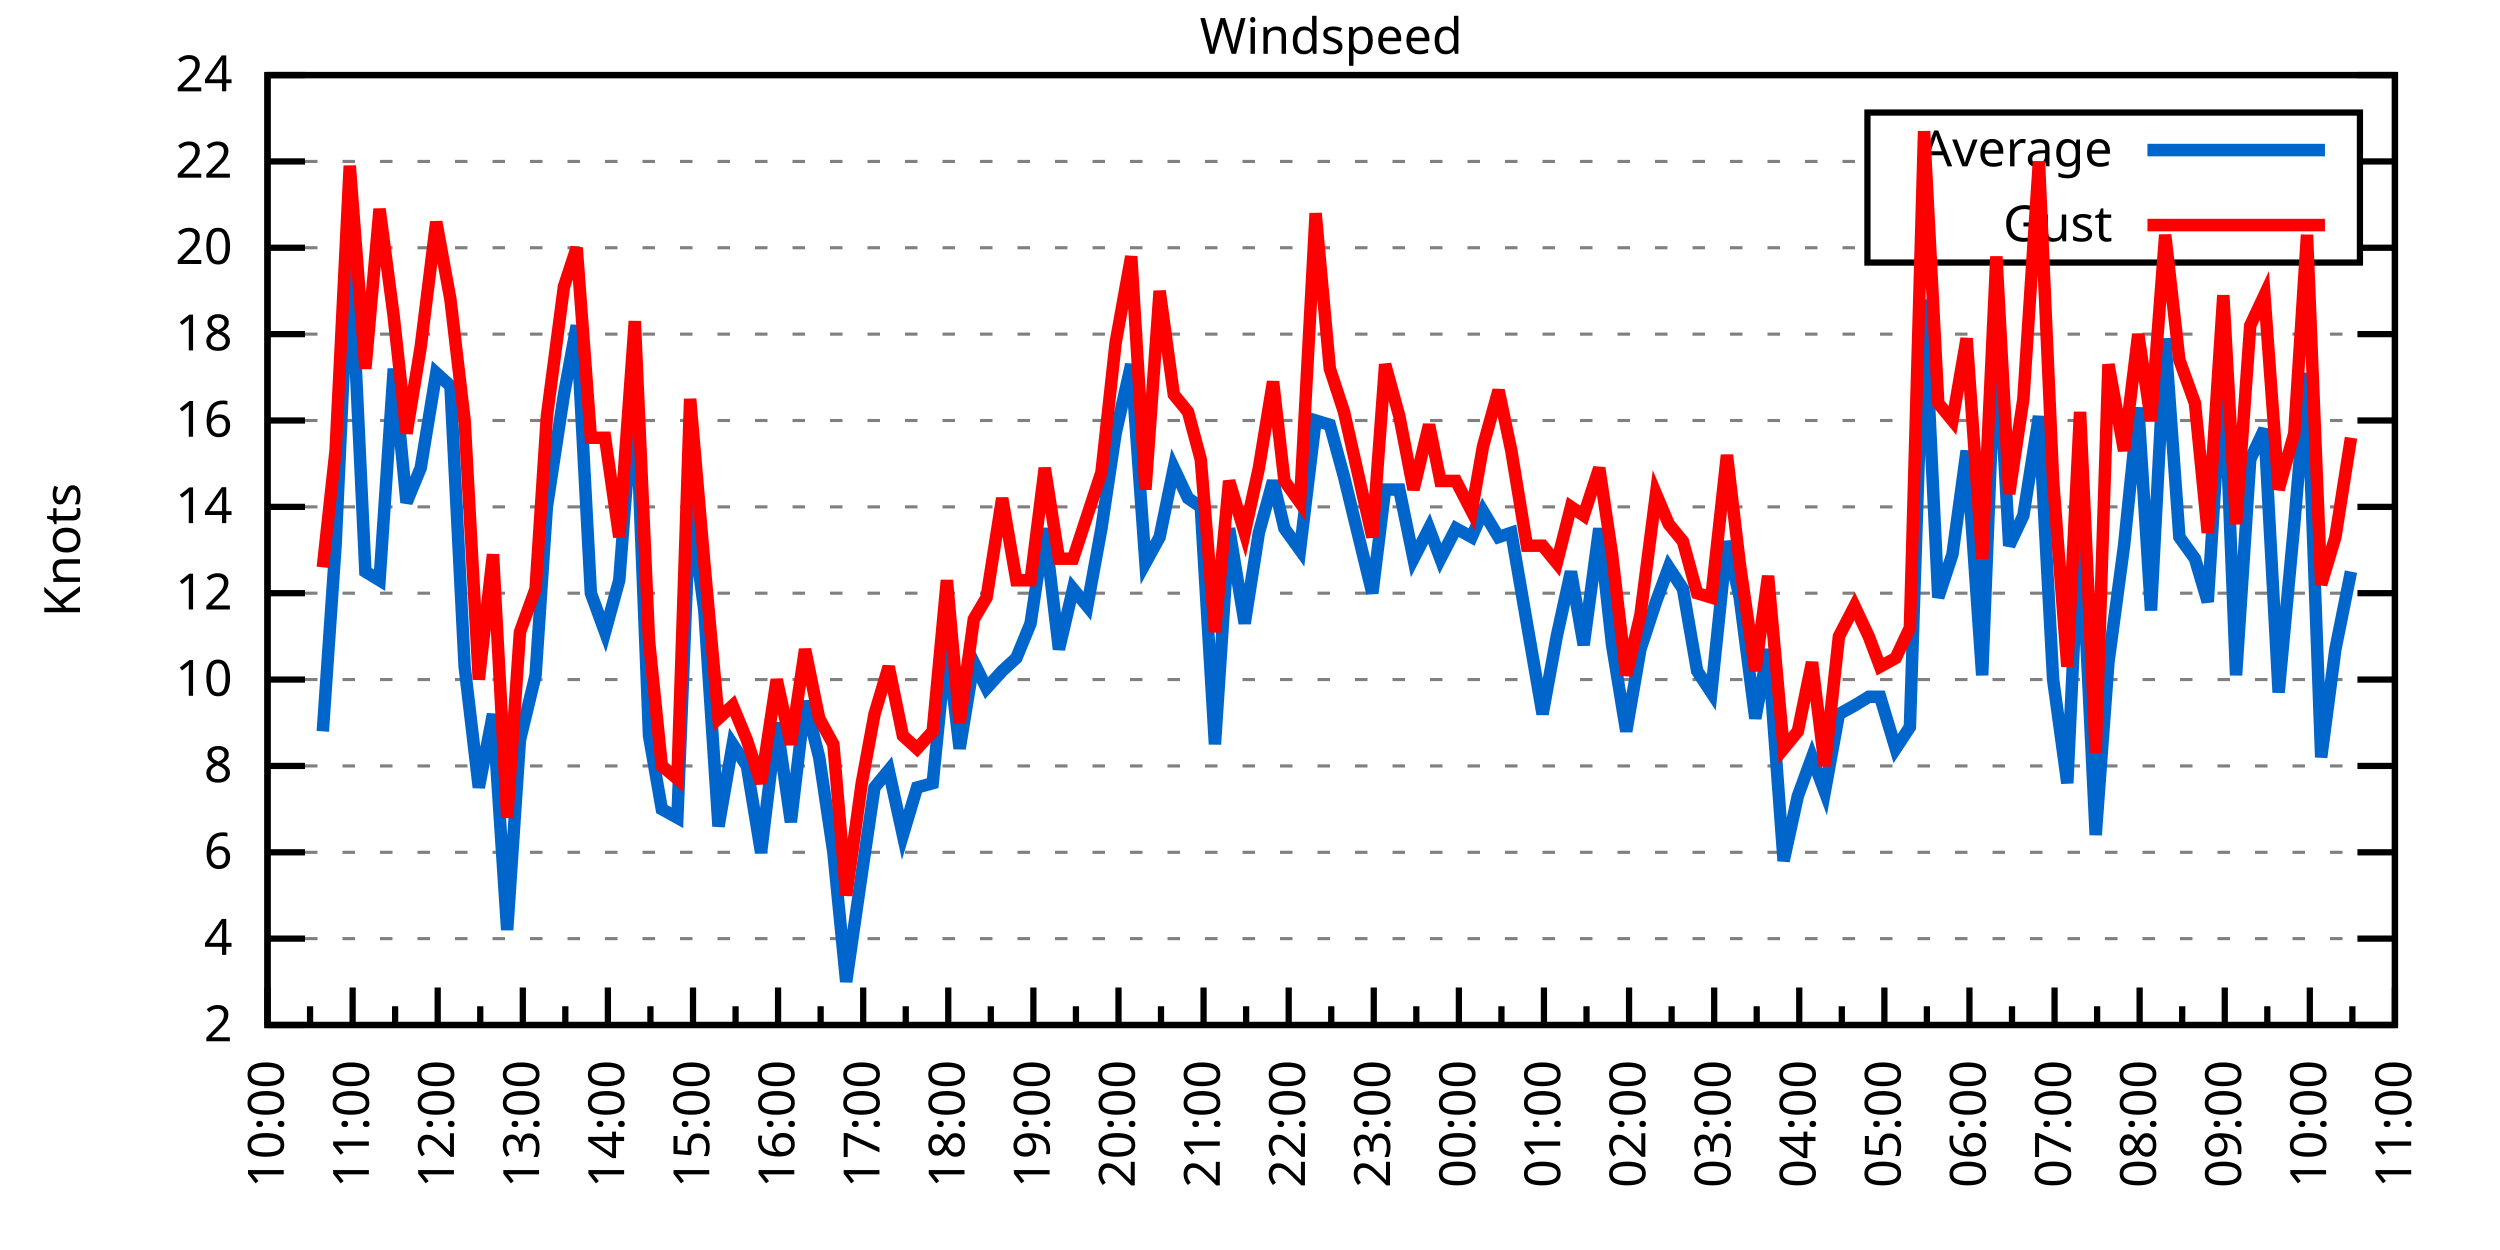
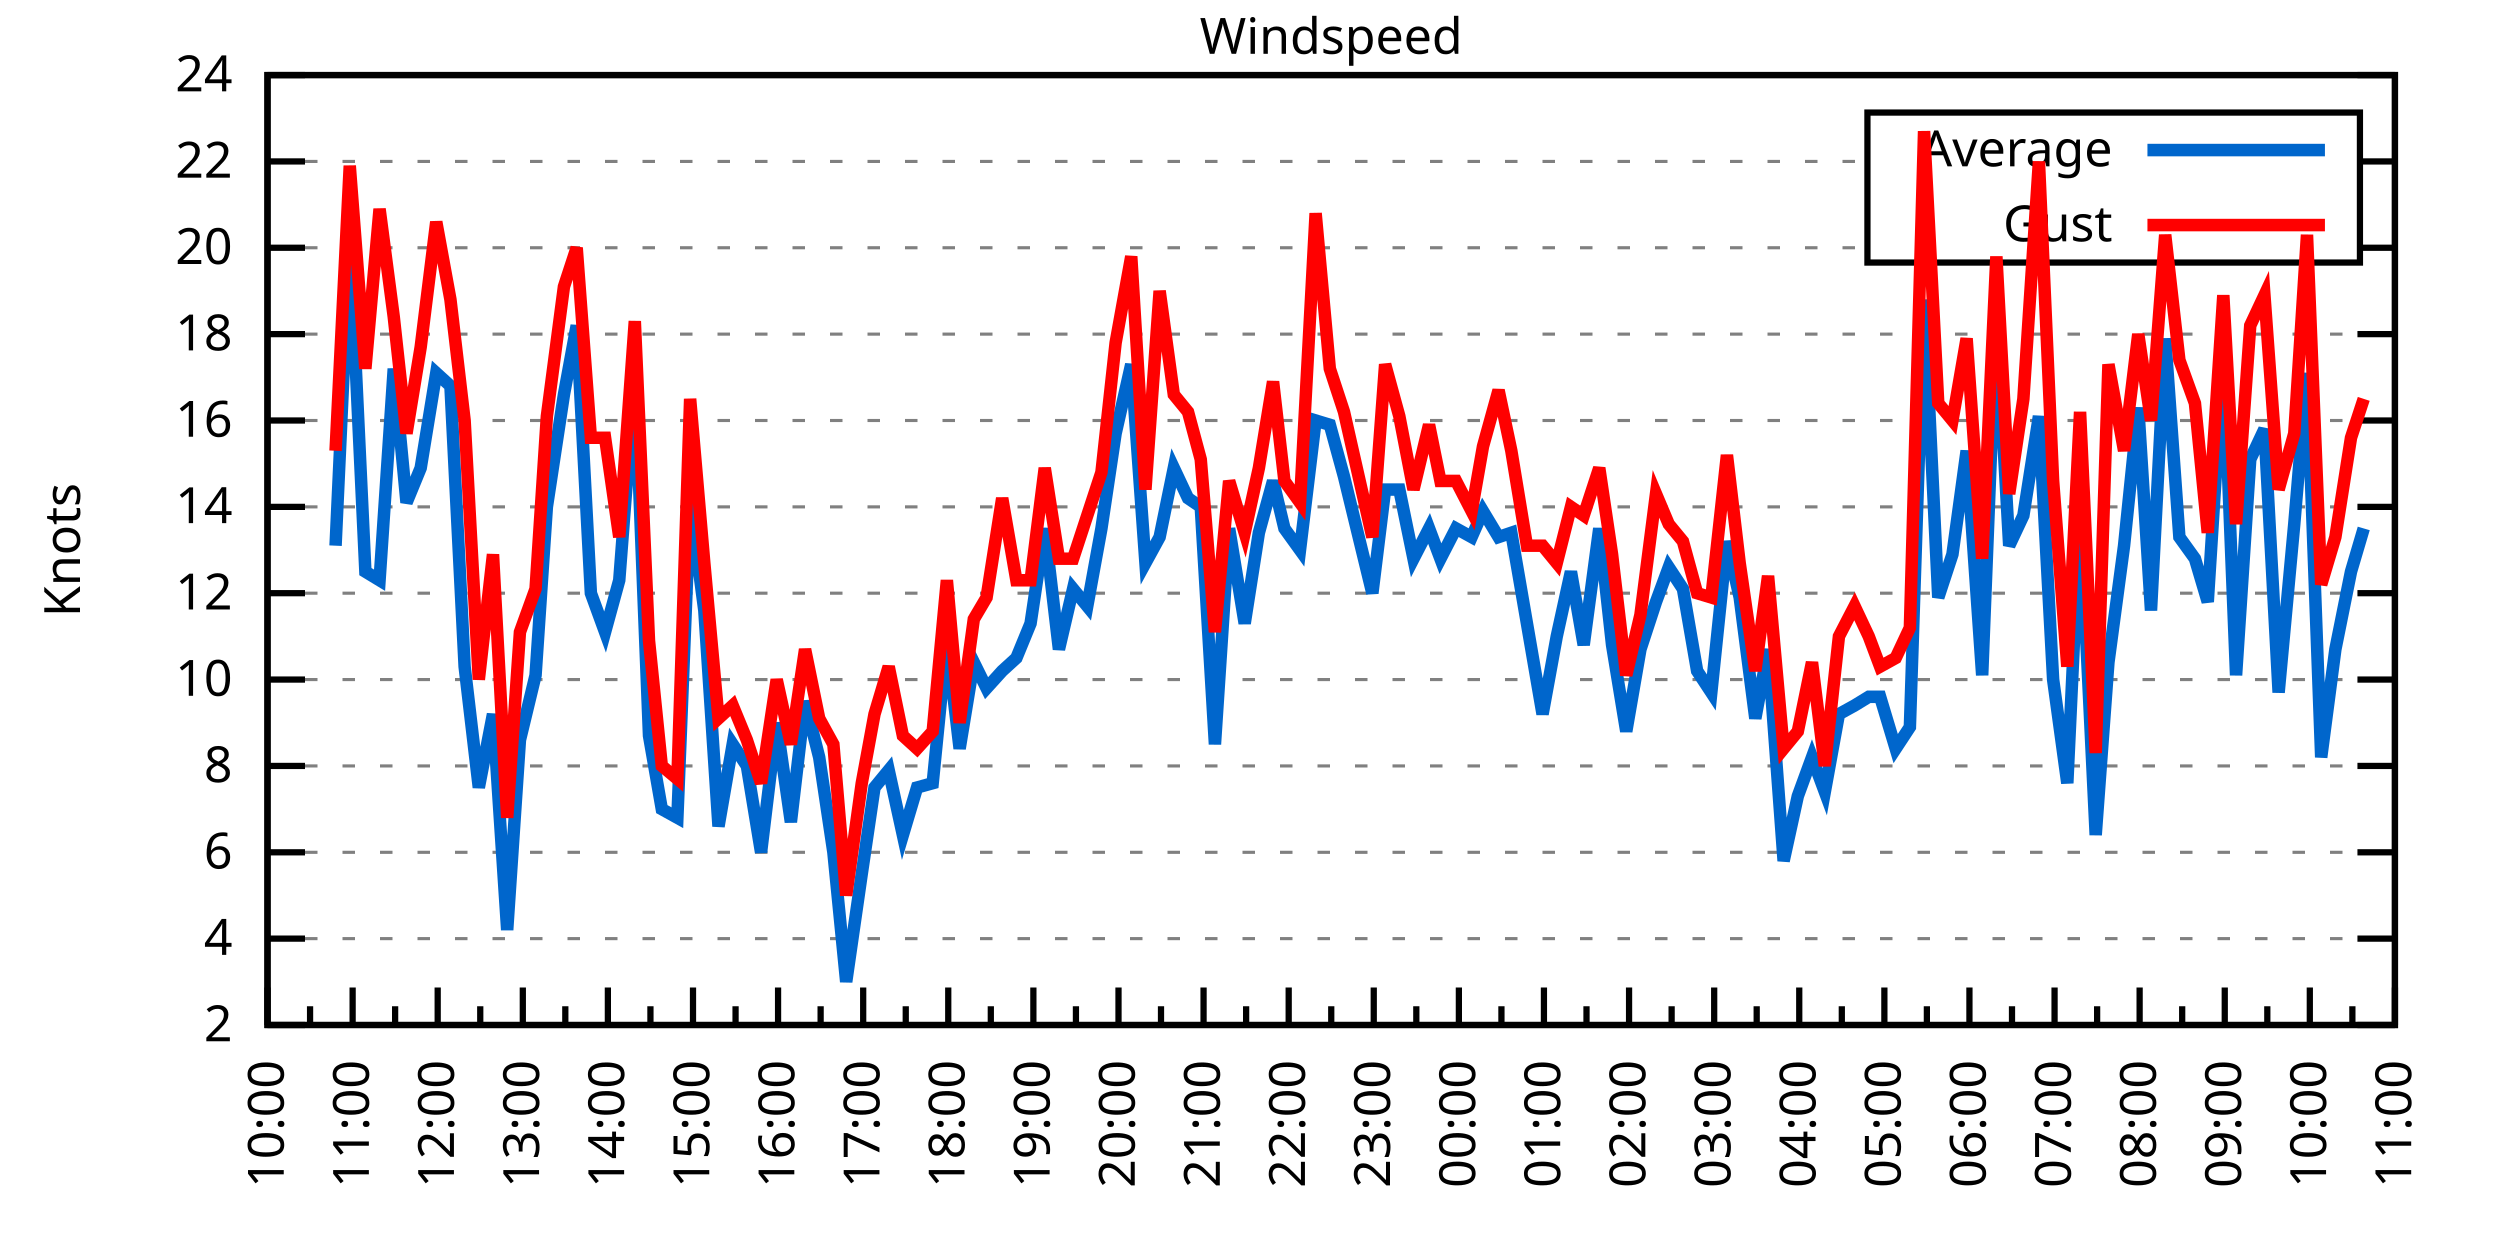
<svg xmlns="http://www.w3.org/2000/svg" xmlns:xlink="http://www.w3.org/1999/xlink" width="400" height="200" viewBox="0 0 400 200">
  <g id="gnuplot_canvas">
    <rect x="0" y="0" width="400" height="200" fill="none" />
    <defs>
      <circle id="gpDot" r="0.5" stroke-width="0.5" stroke="currentColor" />
      <path id="gpPt0" stroke-width="0.333" stroke="currentColor" d="M-1,0 h2 M0,-1 v2" />
      <path id="gpPt1" stroke-width="0.333" stroke="currentColor" d="M-1,-1 L1,1 M1,-1 L-1,1" />
      <path id="gpPt2" stroke-width="0.333" stroke="currentColor" d="M-1,0 L1,0 M0,-1 L0,1 M-1,-1 L1,1 M-1,1 L1,-1" />
      <rect id="gpPt3" stroke-width="0.333" stroke="currentColor" x="-1" y="-1" width="2" height="2" />
      <rect id="gpPt4" stroke-width="0.333" stroke="currentColor" fill="currentColor" x="-1" y="-1" width="2" height="2" />
      <circle id="gpPt5" stroke-width="0.333" stroke="currentColor" cx="0" cy="0" r="1" />
      <use xlink:href="#gpPt5" id="gpPt6" fill="currentColor" stroke="none" />
      <path id="gpPt7" stroke-width="0.333" stroke="currentColor" d="M0,-1.33 L-1.33,0.67 L1.33,0.67 z" />
      <use xlink:href="#gpPt7" id="gpPt8" fill="currentColor" stroke="none" />
      <use xlink:href="#gpPt7" id="gpPt9" stroke="currentColor" transform="rotate(180)" />
      <use xlink:href="#gpPt9" id="gpPt10" fill="currentColor" stroke="none" />
      <use xlink:href="#gpPt3" id="gpPt11" stroke="currentColor" transform="rotate(45)" />
      <use xlink:href="#gpPt11" id="gpPt12" fill="currentColor" stroke="none" />
      <path id="gpPt13" stroke-width="0.333" stroke="currentColor" d="M0,1.330 L1.265,0.411 L0.782,-1.067 L-0.782,-1.076 L-1.265,0.411 z" />
      <use xlink:href="#gpPt13" id="gpPt14" fill="currentColor" stroke="none" />
      <filter id="textbox" filterUnits="objectBoundingBox" x="0" y="0" height="1" width="1">
        <feFlood flood-color="white" flood-opacity="1" result="bgnd" />
        <feComposite in="SourceGraphic" in2="bgnd" operator="atop" />
      </filter>
      <filter id="greybox" filterUnits="objectBoundingBox" x="0" y="0" height="1" width="1">
        <feFlood flood-color="lightgrey" flood-opacity="1" result="grey" />
        <feComposite in="SourceGraphic" in2="grey" operator="atop" />
      </filter>
    </defs>
    <g fill="none" color="white" stroke="currentColor" stroke-width="1.00" stroke-linecap="butt" stroke-linejoin="miter">
</g>
    <g fill="none" color="black" stroke="currentColor" stroke-width="1.00" stroke-linecap="butt" stroke-linejoin="miter">
      <g stroke="none" shape-rendering="crispEdges">
        <polygon fill="rgb(255, 255, 255)" points="42.80,164.00 383.18,164.00 383.18,12.02 42.80,12.02 " />
      </g>
    </g>
    <g fill="none" color="black" stroke="currentColor" stroke-width="1.00" stroke-linecap="butt" stroke-linejoin="miter">
</g>
    <g fill="none" color="black" stroke="black" stroke-width="0.50" stroke-linecap="butt" stroke-linejoin="miter">
</g>
    <g fill="none" color="gray" stroke="currentColor" stroke-width="0.50" stroke-linecap="butt" stroke-linejoin="miter">
      <path stroke="gray" stroke-dasharray="2,4" class="gridline" d="M42.80,164.00 L383.19,164.00  " />
    </g>
    <g fill="none" color="gray" stroke="gray" stroke-width="1.00" stroke-linecap="butt" stroke-linejoin="miter">
</g>
    <g fill="none" color="black" stroke="currentColor" stroke-width="1.00" stroke-linecap="butt" stroke-linejoin="miter">
      <path stroke="black" d="M42.80,164.00 L48.80,164.00 M383.19,164.00 L377.19,164.00  " />
      <g transform="translate(37.20,166.60)" stroke="none" fill="black" font-family="Sans" font-size="8.00" text-anchor="end">
        <text>
          <tspan font-family="Sans"> 2</tspan>
        </text>
      </g>
    </g>
    <g fill="none" color="black" stroke="currentColor" stroke-width="1.00" stroke-linecap="butt" stroke-linejoin="miter">
</g>
    <g fill="none" color="black" stroke="black" stroke-width="0.50" stroke-linecap="butt" stroke-linejoin="miter">
</g>
    <g fill="none" color="gray" stroke="currentColor" stroke-width="0.50" stroke-linecap="butt" stroke-linejoin="miter">
      <path stroke="gray" stroke-dasharray="2,4" class="gridline" d="M42.80,150.18 L383.19,150.18  " />
    </g>
    <g fill="none" color="gray" stroke="gray" stroke-width="1.00" stroke-linecap="butt" stroke-linejoin="miter">
</g>
    <g fill="none" color="black" stroke="currentColor" stroke-width="1.00" stroke-linecap="butt" stroke-linejoin="miter">
      <path stroke="black" d="M42.80,150.18 L48.80,150.18 M383.19,150.18 L377.19,150.18  " />
      <g transform="translate(37.20,152.78)" stroke="none" fill="black" font-family="Sans" font-size="8.00" text-anchor="end">
        <text>
          <tspan font-family="Sans"> 4</tspan>
        </text>
      </g>
    </g>
    <g fill="none" color="black" stroke="currentColor" stroke-width="1.00" stroke-linecap="butt" stroke-linejoin="miter">
</g>
    <g fill="none" color="black" stroke="black" stroke-width="0.50" stroke-linecap="butt" stroke-linejoin="miter">
</g>
    <g fill="none" color="gray" stroke="currentColor" stroke-width="0.50" stroke-linecap="butt" stroke-linejoin="miter">
      <path stroke="gray" stroke-dasharray="2,4" class="gridline" d="M42.80,136.37 L383.19,136.37  " />
    </g>
    <g fill="none" color="gray" stroke="gray" stroke-width="1.00" stroke-linecap="butt" stroke-linejoin="miter">
</g>
    <g fill="none" color="black" stroke="currentColor" stroke-width="1.00" stroke-linecap="butt" stroke-linejoin="miter">
      <path stroke="black" d="M42.80,136.37 L48.80,136.37 M383.19,136.37 L377.19,136.37  " />
      <g transform="translate(37.20,138.97)" stroke="none" fill="black" font-family="Sans" font-size="8.00" text-anchor="end">
        <text>
          <tspan font-family="Sans"> 6</tspan>
        </text>
      </g>
    </g>
    <g fill="none" color="black" stroke="currentColor" stroke-width="1.00" stroke-linecap="butt" stroke-linejoin="miter">
</g>
    <g fill="none" color="black" stroke="black" stroke-width="0.50" stroke-linecap="butt" stroke-linejoin="miter">
</g>
    <g fill="none" color="gray" stroke="currentColor" stroke-width="0.50" stroke-linecap="butt" stroke-linejoin="miter">
      <path stroke="gray" stroke-dasharray="2,4" class="gridline" d="M42.80,122.55 L383.19,122.55  " />
    </g>
    <g fill="none" color="gray" stroke="gray" stroke-width="1.00" stroke-linecap="butt" stroke-linejoin="miter">
</g>
    <g fill="none" color="black" stroke="currentColor" stroke-width="1.00" stroke-linecap="butt" stroke-linejoin="miter">
      <path stroke="black" d="M42.80,122.55 L48.80,122.55 M383.19,122.55 L377.19,122.55  " />
      <g transform="translate(37.20,125.15)" stroke="none" fill="black" font-family="Sans" font-size="8.00" text-anchor="end">
        <text>
          <tspan font-family="Sans"> 8</tspan>
        </text>
      </g>
    </g>
    <g fill="none" color="black" stroke="currentColor" stroke-width="1.00" stroke-linecap="butt" stroke-linejoin="miter">
</g>
    <g fill="none" color="black" stroke="black" stroke-width="0.50" stroke-linecap="butt" stroke-linejoin="miter">
</g>
    <g fill="none" color="gray" stroke="currentColor" stroke-width="0.50" stroke-linecap="butt" stroke-linejoin="miter">
      <path stroke="gray" stroke-dasharray="2,4" class="gridline" d="M42.80,108.73 L383.19,108.73  " />
    </g>
    <g fill="none" color="gray" stroke="gray" stroke-width="1.00" stroke-linecap="butt" stroke-linejoin="miter">
</g>
    <g fill="none" color="black" stroke="currentColor" stroke-width="1.00" stroke-linecap="butt" stroke-linejoin="miter">
      <path stroke="black" d="M42.80,108.73 L48.80,108.73 M383.19,108.73 L377.19,108.73  " />
      <g transform="translate(37.20,111.33)" stroke="none" fill="black" font-family="Sans" font-size="8.00" text-anchor="end">
        <text>
          <tspan font-family="Sans"> 10</tspan>
        </text>
      </g>
    </g>
    <g fill="none" color="black" stroke="currentColor" stroke-width="1.00" stroke-linecap="butt" stroke-linejoin="miter">
</g>
    <g fill="none" color="black" stroke="black" stroke-width="0.50" stroke-linecap="butt" stroke-linejoin="miter">
</g>
    <g fill="none" color="gray" stroke="currentColor" stroke-width="0.50" stroke-linecap="butt" stroke-linejoin="miter">
      <path stroke="gray" stroke-dasharray="2,4" class="gridline" d="M42.80,94.91 L383.19,94.91  " />
    </g>
    <g fill="none" color="gray" stroke="gray" stroke-width="1.00" stroke-linecap="butt" stroke-linejoin="miter">
</g>
    <g fill="none" color="black" stroke="currentColor" stroke-width="1.00" stroke-linecap="butt" stroke-linejoin="miter">
      <path stroke="black" d="M42.80,94.91 L48.80,94.91 M383.19,94.91 L377.19,94.91  " />
      <g transform="translate(37.20,97.51)" stroke="none" fill="black" font-family="Sans" font-size="8.00" text-anchor="end">
        <text>
          <tspan font-family="Sans"> 12</tspan>
        </text>
      </g>
    </g>
    <g fill="none" color="black" stroke="currentColor" stroke-width="1.00" stroke-linecap="butt" stroke-linejoin="miter">
</g>
    <g fill="none" color="black" stroke="black" stroke-width="0.50" stroke-linecap="butt" stroke-linejoin="miter">
</g>
    <g fill="none" color="gray" stroke="currentColor" stroke-width="0.50" stroke-linecap="butt" stroke-linejoin="miter">
      <path stroke="gray" stroke-dasharray="2,4" class="gridline" d="M42.80,81.10 L383.19,81.10  " />
    </g>
    <g fill="none" color="gray" stroke="gray" stroke-width="1.00" stroke-linecap="butt" stroke-linejoin="miter">
</g>
    <g fill="none" color="black" stroke="currentColor" stroke-width="1.00" stroke-linecap="butt" stroke-linejoin="miter">
      <path stroke="black" d="M42.80,81.10 L48.80,81.10 M383.19,81.10 L377.19,81.10  " />
      <g transform="translate(37.20,83.70)" stroke="none" fill="black" font-family="Sans" font-size="8.00" text-anchor="end">
        <text>
          <tspan font-family="Sans"> 14</tspan>
        </text>
      </g>
    </g>
    <g fill="none" color="black" stroke="currentColor" stroke-width="1.00" stroke-linecap="butt" stroke-linejoin="miter">
</g>
    <g fill="none" color="black" stroke="black" stroke-width="0.50" stroke-linecap="butt" stroke-linejoin="miter">
</g>
    <g fill="none" color="gray" stroke="currentColor" stroke-width="0.50" stroke-linecap="butt" stroke-linejoin="miter">
      <path stroke="gray" stroke-dasharray="2,4" class="gridline" d="M42.80,67.28 L383.19,67.28  " />
    </g>
    <g fill="none" color="gray" stroke="gray" stroke-width="1.00" stroke-linecap="butt" stroke-linejoin="miter">
</g>
    <g fill="none" color="black" stroke="currentColor" stroke-width="1.00" stroke-linecap="butt" stroke-linejoin="miter">
      <path stroke="black" d="M42.80,67.28 L48.80,67.28 M383.19,67.28 L377.19,67.28  " />
      <g transform="translate(37.20,69.88)" stroke="none" fill="black" font-family="Sans" font-size="8.00" text-anchor="end">
        <text>
          <tspan font-family="Sans"> 16</tspan>
        </text>
      </g>
    </g>
    <g fill="none" color="black" stroke="currentColor" stroke-width="1.00" stroke-linecap="butt" stroke-linejoin="miter">
</g>
    <g fill="none" color="black" stroke="black" stroke-width="0.50" stroke-linecap="butt" stroke-linejoin="miter">
</g>
    <g fill="none" color="gray" stroke="currentColor" stroke-width="0.50" stroke-linecap="butt" stroke-linejoin="miter">
      <path stroke="gray" stroke-dasharray="2,4" class="gridline" d="M42.80,53.46 L383.19,53.46  " />
    </g>
    <g fill="none" color="gray" stroke="gray" stroke-width="1.00" stroke-linecap="butt" stroke-linejoin="miter">
</g>
    <g fill="none" color="black" stroke="currentColor" stroke-width="1.00" stroke-linecap="butt" stroke-linejoin="miter">
      <path stroke="black" d="M42.80,53.46 L48.80,53.46 M383.19,53.46 L377.19,53.46  " />
      <g transform="translate(37.20,56.06)" stroke="none" fill="black" font-family="Sans" font-size="8.00" text-anchor="end">
        <text>
          <tspan font-family="Sans"> 18</tspan>
        </text>
      </g>
    </g>
    <g fill="none" color="black" stroke="currentColor" stroke-width="1.00" stroke-linecap="butt" stroke-linejoin="miter">
</g>
    <g fill="none" color="black" stroke="black" stroke-width="0.50" stroke-linecap="butt" stroke-linejoin="miter">
</g>
    <g fill="none" color="gray" stroke="currentColor" stroke-width="0.50" stroke-linecap="butt" stroke-linejoin="miter">
      <path stroke="gray" stroke-dasharray="2,4" class="gridline" d="M42.80,39.64 L298.79,39.64 M377.59,39.64 L383.19,39.64  " />
    </g>
    <g fill="none" color="gray" stroke="gray" stroke-width="1.00" stroke-linecap="butt" stroke-linejoin="miter">
</g>
    <g fill="none" color="black" stroke="currentColor" stroke-width="1.00" stroke-linecap="butt" stroke-linejoin="miter">
      <path stroke="black" d="M42.80,39.64 L48.80,39.64 M383.19,39.64 L377.19,39.64  " />
      <g transform="translate(37.20,42.24)" stroke="none" fill="black" font-family="Sans" font-size="8.00" text-anchor="end">
        <text>
          <tspan font-family="Sans"> 20</tspan>
        </text>
      </g>
    </g>
    <g fill="none" color="black" stroke="currentColor" stroke-width="1.00" stroke-linecap="butt" stroke-linejoin="miter">
</g>
    <g fill="none" color="black" stroke="black" stroke-width="0.50" stroke-linecap="butt" stroke-linejoin="miter">
</g>
    <g fill="none" color="gray" stroke="currentColor" stroke-width="0.50" stroke-linecap="butt" stroke-linejoin="miter">
      <path stroke="gray" stroke-dasharray="2,4" class="gridline" d="M42.80,25.83 L298.79,25.83 M377.59,25.83 L383.19,25.83  " />
    </g>
    <g fill="none" color="gray" stroke="gray" stroke-width="1.00" stroke-linecap="butt" stroke-linejoin="miter">
</g>
    <g fill="none" color="black" stroke="currentColor" stroke-width="1.00" stroke-linecap="butt" stroke-linejoin="miter">
      <path stroke="black" d="M42.80,25.83 L48.80,25.83 M383.19,25.83 L377.19,25.83  " />
      <g transform="translate(37.20,28.43)" stroke="none" fill="black" font-family="Sans" font-size="8.00" text-anchor="end">
        <text>
          <tspan font-family="Sans"> 22</tspan>
        </text>
      </g>
    </g>
    <g fill="none" color="black" stroke="currentColor" stroke-width="1.00" stroke-linecap="butt" stroke-linejoin="miter">
</g>
    <g fill="none" color="black" stroke="black" stroke-width="0.50" stroke-linecap="butt" stroke-linejoin="miter">
</g>
    <g fill="none" color="gray" stroke="currentColor" stroke-width="0.50" stroke-linecap="butt" stroke-linejoin="miter">
      <path stroke="gray" stroke-dasharray="2,4" class="gridline" d="M42.80,12.01 L383.19,12.01  " />
    </g>
    <g fill="none" color="gray" stroke="gray" stroke-width="1.00" stroke-linecap="butt" stroke-linejoin="miter">
</g>
    <g fill="none" color="black" stroke="currentColor" stroke-width="1.00" stroke-linecap="butt" stroke-linejoin="miter">
      <path stroke="black" d="M42.80,12.01 L48.80,12.01 M383.19,12.01 L377.19,12.01  " />
      <g transform="translate(37.20,14.61)" stroke="none" fill="black" font-family="Sans" font-size="8.00" text-anchor="end">
        <text>
          <tspan font-family="Sans"> 24</tspan>
        </text>
      </g>
    </g>
    <g fill="none" color="black" stroke="currentColor" stroke-width="1.00" stroke-linecap="butt" stroke-linejoin="miter">
      <path stroke="black" d="M42.80,164.00 L42.80,158.00  " />
      <g transform="translate(45.40,169.60) rotate(270)" stroke="none" fill="black" font-family="Sans" font-size="8.00" text-anchor="end">
        <text>
          <tspan font-family="Sans">10:00</tspan>
        </text>
      </g>
    </g>
    <g fill="none" color="black" stroke="currentColor" stroke-width="1.00" stroke-linecap="butt" stroke-linejoin="miter">
      <path stroke="black" d="M49.61,164.00 L49.61,161.00 M56.42,164.00 L56.42,158.00  " />
      <g transform="translate(59.02,169.60) rotate(270)" stroke="none" fill="black" font-family="Sans" font-size="8.00" text-anchor="end">
        <text>
          <tspan font-family="Sans">11:00</tspan>
        </text>
      </g>
    </g>
    <g fill="none" color="black" stroke="currentColor" stroke-width="1.00" stroke-linecap="butt" stroke-linejoin="miter">
      <path stroke="black" d="M63.22,164.00 L63.22,161.00 M70.03,164.00 L70.03,158.00  " />
      <g transform="translate(72.63,169.60) rotate(270)" stroke="none" fill="black" font-family="Sans" font-size="8.00" text-anchor="end">
        <text>
          <tspan font-family="Sans">12:00</tspan>
        </text>
      </g>
    </g>
    <g fill="none" color="black" stroke="currentColor" stroke-width="1.00" stroke-linecap="butt" stroke-linejoin="miter">
      <path stroke="black" d="M76.84,164.00 L76.84,161.00 M83.65,164.00 L83.65,158.00  " />
      <g transform="translate(86.25,169.60) rotate(270)" stroke="none" fill="black" font-family="Sans" font-size="8.00" text-anchor="end">
        <text>
          <tspan font-family="Sans">13:00</tspan>
        </text>
      </g>
    </g>
    <g fill="none" color="black" stroke="currentColor" stroke-width="1.00" stroke-linecap="butt" stroke-linejoin="miter">
      <path stroke="black" d="M90.45,164.00 L90.45,161.00 M97.26,164.00 L97.26,158.00  " />
      <g transform="translate(99.86,169.60) rotate(270)" stroke="none" fill="black" font-family="Sans" font-size="8.00" text-anchor="end">
        <text>
          <tspan font-family="Sans">14:00</tspan>
        </text>
      </g>
    </g>
    <g fill="none" color="black" stroke="currentColor" stroke-width="1.00" stroke-linecap="butt" stroke-linejoin="miter">
      <path stroke="black" d="M104.07,164.00 L104.07,161.00 M110.88,164.00 L110.88,158.00  " />
      <g transform="translate(113.48,169.60) rotate(270)" stroke="none" fill="black" font-family="Sans" font-size="8.00" text-anchor="end">
        <text>
          <tspan font-family="Sans">15:00</tspan>
        </text>
      </g>
    </g>
    <g fill="none" color="black" stroke="currentColor" stroke-width="1.00" stroke-linecap="butt" stroke-linejoin="miter">
      <path stroke="black" d="M117.69,164.00 L117.69,161.00 M124.49,164.00 L124.49,158.00  " />
      <g transform="translate(127.09,169.60) rotate(270)" stroke="none" fill="black" font-family="Sans" font-size="8.00" text-anchor="end">
        <text>
          <tspan font-family="Sans">16:00</tspan>
        </text>
      </g>
    </g>
    <g fill="none" color="black" stroke="currentColor" stroke-width="1.00" stroke-linecap="butt" stroke-linejoin="miter">
      <path stroke="black" d="M131.30,164.00 L131.30,161.00 M138.11,164.00 L138.11,158.00  " />
      <g transform="translate(140.71,169.60) rotate(270)" stroke="none" fill="black" font-family="Sans" font-size="8.00" text-anchor="end">
        <text>
          <tspan font-family="Sans">17:00</tspan>
        </text>
      </g>
    </g>
    <g fill="none" color="black" stroke="currentColor" stroke-width="1.00" stroke-linecap="butt" stroke-linejoin="miter">
      <path stroke="black" d="M144.92,164.00 L144.92,161.00 M151.72,164.00 L151.72,158.00  " />
      <g transform="translate(154.32,169.60) rotate(270)" stroke="none" fill="black" font-family="Sans" font-size="8.00" text-anchor="end">
        <text>
          <tspan font-family="Sans">18:00</tspan>
        </text>
      </g>
    </g>
    <g fill="none" color="black" stroke="currentColor" stroke-width="1.00" stroke-linecap="butt" stroke-linejoin="miter">
      <path stroke="black" d="M158.53,164.00 L158.53,161.00 M165.34,164.00 L165.34,158.00  " />
      <g transform="translate(167.94,169.60) rotate(270)" stroke="none" fill="black" font-family="Sans" font-size="8.00" text-anchor="end">
        <text>
          <tspan font-family="Sans">19:00</tspan>
        </text>
      </g>
    </g>
    <g fill="none" color="black" stroke="currentColor" stroke-width="1.00" stroke-linecap="butt" stroke-linejoin="miter">
      <path stroke="black" d="M172.15,164.00 L172.15,161.00 M178.96,164.00 L178.96,158.00  " />
      <g transform="translate(181.56,169.60) rotate(270)" stroke="none" fill="black" font-family="Sans" font-size="8.00" text-anchor="end">
        <text>
          <tspan font-family="Sans">20:00</tspan>
        </text>
      </g>
    </g>
    <g fill="none" color="black" stroke="currentColor" stroke-width="1.00" stroke-linecap="butt" stroke-linejoin="miter">
      <path stroke="black" d="M185.76,164.00 L185.76,161.00 M192.57,164.00 L192.57,158.00  " />
      <g transform="translate(195.17,169.60) rotate(270)" stroke="none" fill="black" font-family="Sans" font-size="8.00" text-anchor="end">
        <text>
          <tspan font-family="Sans">21:00</tspan>
        </text>
      </g>
    </g>
    <g fill="none" color="black" stroke="currentColor" stroke-width="1.00" stroke-linecap="butt" stroke-linejoin="miter">
      <path stroke="black" d="M199.38,164.00 L199.38,161.00 M206.19,164.00 L206.19,158.00  " />
      <g transform="translate(208.79,169.60) rotate(270)" stroke="none" fill="black" font-family="Sans" font-size="8.00" text-anchor="end">
        <text>
          <tspan font-family="Sans">22:00</tspan>
        </text>
      </g>
    </g>
    <g fill="none" color="black" stroke="currentColor" stroke-width="1.00" stroke-linecap="butt" stroke-linejoin="miter">
      <path stroke="black" d="M213.00,164.00 L213.00,161.00 M219.80,164.00 L219.80,158.00  " />
      <g transform="translate(222.40,169.60) rotate(270)" stroke="none" fill="black" font-family="Sans" font-size="8.00" text-anchor="end">
        <text>
          <tspan font-family="Sans">23:00</tspan>
        </text>
      </g>
    </g>
    <g fill="none" color="black" stroke="currentColor" stroke-width="1.00" stroke-linecap="butt" stroke-linejoin="miter">
      <path stroke="black" d="M226.61,164.00 L226.61,161.00 M233.42,164.00 L233.42,158.00  " />
      <g transform="translate(236.02,169.60) rotate(270)" stroke="none" fill="black" font-family="Sans" font-size="8.00" text-anchor="end">
        <text>
          <tspan font-family="Sans">00:00</tspan>
        </text>
      </g>
    </g>
    <g fill="none" color="black" stroke="currentColor" stroke-width="1.00" stroke-linecap="butt" stroke-linejoin="miter">
      <path stroke="black" d="M240.23,164.00 L240.23,161.00 M247.03,164.00 L247.03,158.00  " />
      <g transform="translate(249.63,169.60) rotate(270)" stroke="none" fill="black" font-family="Sans" font-size="8.00" text-anchor="end">
        <text>
          <tspan font-family="Sans">01:00</tspan>
        </text>
      </g>
    </g>
    <g fill="none" color="black" stroke="currentColor" stroke-width="1.00" stroke-linecap="butt" stroke-linejoin="miter">
      <path stroke="black" d="M253.84,164.00 L253.84,161.00 M260.65,164.00 L260.65,158.00  " />
      <g transform="translate(263.25,169.60) rotate(270)" stroke="none" fill="black" font-family="Sans" font-size="8.00" text-anchor="end">
        <text>
          <tspan font-family="Sans">02:00</tspan>
        </text>
      </g>
    </g>
    <g fill="none" color="black" stroke="currentColor" stroke-width="1.00" stroke-linecap="butt" stroke-linejoin="miter">
      <path stroke="black" d="M267.46,164.00 L267.46,161.00 M274.27,164.00 L274.27,158.00  " />
      <g transform="translate(276.87,169.60) rotate(270)" stroke="none" fill="black" font-family="Sans" font-size="8.00" text-anchor="end">
        <text>
          <tspan font-family="Sans">03:00</tspan>
        </text>
      </g>
    </g>
    <g fill="none" color="black" stroke="currentColor" stroke-width="1.00" stroke-linecap="butt" stroke-linejoin="miter">
      <path stroke="black" d="M281.07,164.00 L281.07,161.00 M287.88,164.00 L287.88,158.00  " />
      <g transform="translate(290.48,169.60) rotate(270)" stroke="none" fill="black" font-family="Sans" font-size="8.00" text-anchor="end">
        <text>
          <tspan font-family="Sans">04:00</tspan>
        </text>
      </g>
    </g>
    <g fill="none" color="black" stroke="currentColor" stroke-width="1.00" stroke-linecap="butt" stroke-linejoin="miter">
      <path stroke="black" d="M294.69,164.00 L294.69,161.00 M301.50,164.00 L301.50,158.00  " />
      <g transform="translate(304.10,169.60) rotate(270)" stroke="none" fill="black" font-family="Sans" font-size="8.00" text-anchor="end">
        <text>
          <tspan font-family="Sans">05:00</tspan>
        </text>
      </g>
    </g>
    <g fill="none" color="black" stroke="currentColor" stroke-width="1.00" stroke-linecap="butt" stroke-linejoin="miter">
      <path stroke="black" d="M308.30,164.00 L308.30,161.00 M315.11,164.00 L315.11,158.00  " />
      <g transform="translate(317.71,169.60) rotate(270)" stroke="none" fill="black" font-family="Sans" font-size="8.00" text-anchor="end">
        <text>
          <tspan font-family="Sans">06:00</tspan>
        </text>
      </g>
    </g>
    <g fill="none" color="black" stroke="currentColor" stroke-width="1.00" stroke-linecap="butt" stroke-linejoin="miter">
      <path stroke="black" d="M321.92,164.00 L321.92,161.00 M328.73,164.00 L328.73,158.00  " />
      <g transform="translate(331.33,169.60) rotate(270)" stroke="none" fill="black" font-family="Sans" font-size="8.00" text-anchor="end">
        <text>
          <tspan font-family="Sans">07:00</tspan>
        </text>
      </g>
    </g>
    <g fill="none" color="black" stroke="currentColor" stroke-width="1.00" stroke-linecap="butt" stroke-linejoin="miter">
      <path stroke="black" d="M335.54,164.00 L335.54,161.00 M342.34,164.00 L342.34,158.00  " />
      <g transform="translate(344.94,169.60) rotate(270)" stroke="none" fill="black" font-family="Sans" font-size="8.00" text-anchor="end">
        <text>
          <tspan font-family="Sans">08:00</tspan>
        </text>
      </g>
    </g>
    <g fill="none" color="black" stroke="currentColor" stroke-width="1.00" stroke-linecap="butt" stroke-linejoin="miter">
      <path stroke="black" d="M349.15,164.00 L349.15,161.00 M355.96,164.00 L355.96,158.00  " />
      <g transform="translate(358.56,169.60) rotate(270)" stroke="none" fill="black" font-family="Sans" font-size="8.00" text-anchor="end">
        <text>
          <tspan font-family="Sans">09:00</tspan>
        </text>
      </g>
    </g>
    <g fill="none" color="black" stroke="currentColor" stroke-width="1.00" stroke-linecap="butt" stroke-linejoin="miter">
      <path stroke="black" d="M362.77,164.00 L362.77,161.00 M369.57,164.00 L369.57,158.00  " />
      <g transform="translate(372.17,169.60) rotate(270)" stroke="none" fill="black" font-family="Sans" font-size="8.00" text-anchor="end">
        <text>
          <tspan font-family="Sans">10:00</tspan>
        </text>
      </g>
    </g>
    <g fill="none" color="black" stroke="currentColor" stroke-width="1.00" stroke-linecap="butt" stroke-linejoin="miter">
      <path stroke="black" d="M376.38,164.00 L376.38,161.00 M383.19,164.00 L383.19,158.00  " />
      <g transform="translate(385.79,169.60) rotate(270)" stroke="none" fill="black" font-family="Sans" font-size="8.00" text-anchor="end">
        <text>
          <tspan font-family="Sans">11:00</tspan>
        </text>
      </g>
    </g>
    <g fill="none" color="black" stroke="currentColor" stroke-width="1.00" stroke-linecap="butt" stroke-linejoin="miter">
</g>
    <g fill="none" color="black" stroke="currentColor" stroke-width="1.00" stroke-linecap="butt" stroke-linejoin="miter">
      <path stroke="black" d="M42.80,12.01 L42.80,164.00 L383.19,164.00 L383.19,12.01 L42.80,12.01 Z  " />
    </g>
    <g fill="none" color="black" stroke="currentColor" stroke-width="1.00" stroke-linecap="butt" stroke-linejoin="miter">
      <g transform="translate(12.80,88.01) rotate(270)" stroke="none" fill="black" font-family="Sans" font-size="8.00" text-anchor="middle">
        <text>
          <tspan font-family="Sans">Knots</tspan>
        </text>
      </g>
    </g>
    <g fill="none" color="black" stroke="currentColor" stroke-width="1.00" stroke-linecap="butt" stroke-linejoin="miter">
</g>
    <g fill="none" color="black" stroke="currentColor" stroke-width="1.00" stroke-linecap="butt" stroke-linejoin="miter">
      <path stroke="black" d="M298.79,42.01 L298.79,18.01 L377.59,18.01 L377.59,42.01 L298.79,42.01 Z  " />
    </g>
    <g id="Windspeed_plot_1">
      <g fill="none" color="white" stroke="black" stroke-width="2.00" stroke-linecap="butt" stroke-linejoin="miter">
</g>
      <g fill="none" color="black" stroke="currentColor" stroke-width="2.00" stroke-linecap="butt" stroke-linejoin="miter">
        <g transform="translate(337.99,26.61)" stroke="none" fill="black" font-family="Sans" font-size="8.00" text-anchor="end">
          <text>
            <tspan font-family="Sans">Average</tspan>
          </text>
        </g>
      </g>
      <g fill="none" color="black" stroke="currentColor" stroke-width="2.00" stroke-linecap="butt" stroke-linejoin="miter">
-         <path stroke="rgb(  0, 102, 204)" d="M343.59,24.01 L371.99,24.01 M51.65,117.02 L53.69,87.31 L55.96,38.26 L58.46,91.46 L60.73,92.84 L63.00,58.99   L65.04,80.41 L67.31,74.88 L69.80,59.68 L72.07,61.75 L74.34,106.66 L76.61,126.00 L78.88,114.26 L81.15,148.80   L83.19,118.40 L85.69,108.04 L87.50,81.10 L90.23,63.13 L92.27,52.08 L94.54,94.91 L96.81,101.13 L99.08,92.84   L101.57,60.37 L103.84,117.71 L105.89,129.46 L108.38,130.84 L110.42,80.41 L112.69,97.68 L114.96,132.22 L117.23,119.09   L119.50,122.55 L121.77,136.37 L124.27,115.64 L126.54,131.53 L128.81,112.19 L131.07,121.17 L133.34,136.37 L135.39,157.09   L137.88,139.82 L139.92,126.00 L142.19,123.24 L144.46,133.60 L146.73,126.00 L149.23,125.31 L151.50,102.51 L153.54,119.78   L155.81,105.97 L157.85,110.11 L160.35,107.35 L162.62,105.28 L164.89,99.75 L167.16,84.55 L169.43,103.89 L171.69,94.22   L173.96,96.99 L176.23,84.55 L178.50,69.35 L181.00,58.30 L183.27,90.08 L185.54,85.93 L187.81,74.88 L190.08,79.71   L192.12,81.10 L194.39,119.09 L196.66,84.55 L199.15,99.75 L201.42,85.24 L203.69,76.95 L205.51,84.55 L208.00,88.00   L210.50,67.28 L212.77,67.97 L215.04,76.26 L219.58,94.91 L221.62,78.33 L223.89,78.33 L226.16,89.39 L228.65,84.55   L230.47,89.39 L232.96,84.55 L235.46,85.93 L237.28,81.79 L239.77,85.93 L241.81,85.24 L244.31,99.75 L246.81,114.26   L249.08,101.82 L251.35,91.46 L253.39,103.20 L255.88,84.55 L257.93,103.20 L260.20,117.02 L262.47,103.89 L264.96,96.30   L267.00,90.77 L269.27,94.22 L271.54,107.35 L273.81,110.80 L276.31,86.62 L278.35,95.60 L280.85,114.95 L282.89,103.89   L285.38,137.75 L287.65,127.38 L289.92,121.17 L291.97,126.69 L294.23,114.26 L296.73,112.88 L299.00,111.49 L300.82,111.49   L303.31,119.78 L305.58,116.33 L307.85,47.93 L310.12,95.60 L312.39,88.70 L314.66,72.12 L317.15,108.04 L319.42,50.70   L321.47,87.31 L323.74,82.48 L326.23,66.59 L328.50,108.73 L330.77,125.31 L332.81,81.79 L335.31,133.60 L337.35,105.97   L339.85,87.31 L342.12,65.21 L344.16,97.68 L346.43,54.15 L348.70,85.93 L351.19,89.39 L353.24,96.30 L355.73,56.92   L357.77,108.04 L360.04,73.50 L362.31,68.66 L364.58,110.80 L367.08,83.86 L369.12,59.68 L371.39,121.17 L373.66,103.89   L376.16,91.46  " />
+         <path stroke="rgb(  0, 102, 204)" d="M343.59,24.01 L371.99,24.01 M53.69,87.31 L55.96,38.26 L58.46,91.46 L60.73,92.84 L63.00,58.99 L65.04,80.41   L67.31,74.88 L69.80,59.68 L72.07,61.75 L74.34,106.66 L76.61,126.00 L78.88,114.26 L81.15,148.80 L83.19,118.40   L85.69,108.04 L87.50,81.10 L90.23,63.13 L92.27,52.08 L94.54,94.91 L96.81,101.13 L99.08,92.84 L101.57,60.37   L103.84,117.71 L105.89,129.46 L108.38,130.84 L110.42,80.41 L112.69,97.68 L114.96,132.22 L117.23,119.09 L119.50,122.55   L121.77,136.37 L124.27,115.64 L126.54,131.53 L128.81,112.19 L131.07,121.17 L133.34,136.37 L135.39,157.09 L137.88,139.82   L139.92,126.00 L142.19,123.24 L144.46,133.60 L146.73,126.00 L149.23,125.31 L151.50,102.51 L153.54,119.78 L155.81,105.97   L157.85,110.11 L160.35,107.35 L162.62,105.28 L164.89,99.75 L167.16,84.55 L169.43,103.89 L171.69,94.22 L173.96,96.99   L176.23,84.55 L178.50,69.35 L181.00,58.30 L183.27,90.08 L185.54,85.93 L187.81,74.88 L190.08,79.71 L192.12,81.10   L194.39,119.09 L196.66,84.55 L199.15,99.75 L201.42,85.24 L203.69,76.95 L205.51,84.55 L208.00,88.00 L210.50,67.28   L212.77,67.97 L215.04,76.26 L219.58,94.91 L221.62,78.33 L223.89,78.33 L226.16,89.39 L228.65,84.55 L230.47,89.39   L232.96,84.55 L235.46,85.93 L237.28,81.79 L239.77,85.93 L241.81,85.24 L244.31,99.75 L246.81,114.26 L249.08,101.82   L251.35,91.46 L253.39,103.20 L255.88,84.55 L257.93,103.20 L260.20,117.02 L262.47,103.89 L264.96,96.30 L267.00,90.77   L269.27,94.22 L271.54,107.35 L273.81,110.80 L276.31,86.62 L278.35,95.60 L280.85,114.95 L282.89,103.89 L285.38,137.75   L287.65,127.38 L289.92,121.17 L291.97,126.69 L294.23,114.26 L296.73,112.88 L299.00,111.49 L300.82,111.49 L303.31,119.78   L305.58,116.33 L307.85,47.93 L310.12,95.60 L312.39,88.70 L314.66,72.12 L317.15,108.04 L319.42,50.70 L321.47,87.31   L323.74,82.48 L326.23,66.59 L328.50,108.73 L330.77,125.31 L332.81,81.79 L335.31,133.60 L337.35,105.97 L339.85,87.31   L342.12,65.21 L344.16,97.68 L346.43,54.15 L348.70,85.93 L351.19,89.39 L353.24,96.30 L355.73,56.92 L357.77,108.04   L360.04,73.50 L362.31,68.66 L364.58,110.80 L367.08,83.86 L369.12,59.68 L371.39,121.17 L373.66,103.89 L376.16,91.46   L378.20,84.55  " />
      </g>
    </g>
    <g id="Windspeed_plot_2">
      <g fill="none" color="black" stroke="currentColor" stroke-width="2.00" stroke-linecap="butt" stroke-linejoin="miter">
        <g transform="translate(337.99,38.61)" stroke="none" fill="black" font-family="Sans" font-size="8.00" text-anchor="end">
          <text>
            <tspan font-family="Sans">Gust</tspan>
          </text>
        </g>
      </g>
      <g fill="none" color="black" stroke="currentColor" stroke-width="2.00" stroke-linecap="butt" stroke-linejoin="miter">
-         <path stroke="rgb(255,   0,   0)" d="M343.59,36.01 L371.99,36.01 M51.65,90.77 L53.69,72.12 L55.96,26.52 L58.46,58.99 L60.73,33.43 L63.00,50.70   L65.04,69.35 L67.31,55.53 L69.80,35.50 L72.07,47.93 L74.34,67.28 L76.61,108.73 L78.88,88.70 L81.15,130.84   L83.19,101.13 L85.69,94.22 L87.50,66.59 L90.23,45.86 L92.27,39.64 L94.54,70.04 L96.81,70.04 L99.08,85.93   L101.57,51.39 L103.84,102.51 L105.89,122.55 L108.38,124.62 L110.42,63.82 L112.69,90.08 L114.96,114.95 L117.23,112.88   L119.50,118.40 L121.77,125.31 L124.27,108.73 L126.54,119.09 L128.81,103.89 L131.07,114.95 L133.34,119.09 L135.39,143.27   L137.88,125.31 L139.92,114.26 L142.19,106.66 L144.46,117.71 L146.73,119.78 L149.23,117.02 L151.50,92.84 L153.54,115.64   L155.81,99.06 L157.85,95.60 L160.35,79.71 L162.62,92.84 L164.89,92.84 L167.16,74.88 L169.43,89.39 L171.69,89.39   L173.96,82.48 L176.23,75.57 L178.50,54.84 L181.00,41.03 L183.27,78.33 L185.54,46.55 L187.81,63.13 L190.08,65.90   L192.12,73.50 L194.39,101.13 L196.66,76.95 L199.15,85.24 L201.42,74.88 L203.69,61.06 L205.51,76.95 L208.00,80.41   L210.50,34.12 L212.77,58.99 L215.04,65.90 L219.58,85.93 L221.62,58.30 L223.89,66.59 L226.16,78.33 L228.65,67.97   L230.47,76.95 L232.96,76.95 L235.46,81.79 L237.28,71.42 L239.77,62.44 L241.81,72.12 L244.31,87.31 L246.81,87.31   L249.08,90.08 L251.35,81.10 L253.39,82.48 L255.88,74.88 L257.93,88.70 L260.20,108.04 L262.47,98.37 L264.96,79.02   L267.00,83.86 L269.27,86.62 L271.54,94.91 L273.81,95.60 L276.31,72.81 L278.35,90.08 L280.85,107.35 L282.89,92.15   L285.38,119.78 L287.65,117.02 L289.92,105.97 L291.97,122.55 L294.23,101.82 L296.73,96.99 L299.00,101.82 L300.82,106.66   L303.31,105.28 L305.58,100.44 L307.85,20.99 L310.12,64.52 L312.39,67.28 L314.66,54.15 L317.15,89.39 L319.42,41.03   L321.47,79.02 L323.74,63.82 L326.23,25.83 L328.50,76.95 L330.77,106.66 L332.81,65.90 L335.31,120.48 L337.35,58.30   L339.85,72.12 L342.12,53.46 L344.16,67.28 L346.43,37.57 L348.70,57.61 L351.19,64.52 L353.24,85.24 L355.73,47.24   L357.77,83.86 L360.04,52.08 L362.31,47.24 L364.58,78.33 L367.08,69.35 L369.12,37.57 L371.39,93.53 L373.66,85.93   L376.16,70.04  " />
+         <path stroke="rgb(255,   0,   0)" d="M343.59,36.01 L371.99,36.01 M53.69,72.12 L55.96,26.52 L58.46,58.99 L60.73,33.43 L63.00,50.70 L65.04,69.35   L67.31,55.53 L69.80,35.50 L72.07,47.93 L74.34,67.28 L76.61,108.73 L78.88,88.70 L81.15,130.84 L83.19,101.13   L85.69,94.22 L87.50,66.59 L90.23,45.86 L92.27,39.64 L94.54,70.04 L96.81,70.04 L99.08,85.93 L101.57,51.39   L103.84,102.51 L105.89,122.55 L108.38,124.62 L110.42,63.82 L112.69,90.08 L114.96,114.95 L117.23,112.88 L119.50,118.40   L121.77,125.31 L124.27,108.73 L126.54,119.09 L128.81,103.89 L131.07,114.95 L133.34,119.09 L135.39,143.27 L137.88,125.31   L139.92,114.26 L142.19,106.66 L144.46,117.71 L146.73,119.78 L149.23,117.02 L151.50,92.84 L153.54,115.64 L155.81,99.06   L157.85,95.60 L160.35,79.71 L162.62,92.84 L164.89,92.84 L167.16,74.88 L169.43,89.39 L171.69,89.39 L173.96,82.48   L176.23,75.57 L178.50,54.84 L181.00,41.03 L183.27,78.33 L185.54,46.55 L187.81,63.13 L190.08,65.90 L192.12,73.50   L194.39,101.13 L196.66,76.95 L199.15,85.24 L201.42,74.88 L203.69,61.06 L205.51,76.95 L208.00,80.41 L210.50,34.12   L212.77,58.99 L215.04,65.90 L219.58,85.93 L221.62,58.30 L223.89,66.59 L226.16,78.33 L228.65,67.97 L230.47,76.95   L232.96,76.95 L235.46,81.79 L237.28,71.42 L239.77,62.44 L241.81,72.12 L244.31,87.31 L246.81,87.31 L249.08,90.08   L251.35,81.10 L253.39,82.48 L255.88,74.88 L257.93,88.70 L260.20,108.04 L262.47,98.37 L264.96,79.02 L267.00,83.86   L269.27,86.62 L271.54,94.91 L273.81,95.60 L276.31,72.81 L278.35,90.08 L280.85,107.35 L282.89,92.15 L285.38,119.78   L287.65,117.02 L289.92,105.97 L291.97,122.55 L294.23,101.82 L296.73,96.99 L299.00,101.82 L300.82,106.66 L303.31,105.28   L305.58,100.44 L307.85,20.99 L310.12,64.52 L312.39,67.28 L314.66,54.15 L317.15,89.39 L319.42,41.03 L321.47,79.02   L323.74,63.82 L326.23,25.83 L328.50,76.95 L330.77,106.66 L332.81,65.90 L335.31,120.48 L337.35,58.30 L339.85,72.12   L342.12,53.46 L344.16,67.28 L346.43,37.57 L348.70,57.61 L351.19,64.52 L353.24,85.24 L355.73,47.24 L357.77,83.86   L360.04,52.08 L362.31,47.24 L364.58,78.33 L367.08,69.35 L369.12,37.57 L371.39,93.53 L373.66,85.93 L376.16,70.04   L378.20,63.82  " />
      </g>
    </g>
    <g fill="none" color="black" stroke="currentColor" stroke-width="2.00" stroke-linecap="butt" stroke-linejoin="miter">
</g>
    <g fill="none" color="black" stroke="black" stroke-width="1.00" stroke-linecap="butt" stroke-linejoin="miter">
</g>
    <g fill="none" color="black" stroke="currentColor" stroke-width="1.00" stroke-linecap="butt" stroke-linejoin="miter">
      <path stroke="black" d="M42.80,12.01 L42.80,164.00 L383.19,164.00 L383.19,12.01 L42.80,12.01 Z  " />
    </g>
    <g fill="none" color="black" stroke="currentColor" stroke-width="1.00" stroke-linecap="butt" stroke-linejoin="miter">
      <g transform="translate(212.99,8.61)" stroke="none" fill="black" font-family="Sans" font-size="8.00" text-anchor="middle">
        <text>
          <tspan font-family="Sans">Windspeed</tspan>
        </text>
      </g>
    </g>
    <g fill="none" color="black" stroke="currentColor" stroke-width="1.00" stroke-linecap="butt" stroke-linejoin="miter">
</g>
  </g>
</svg>
